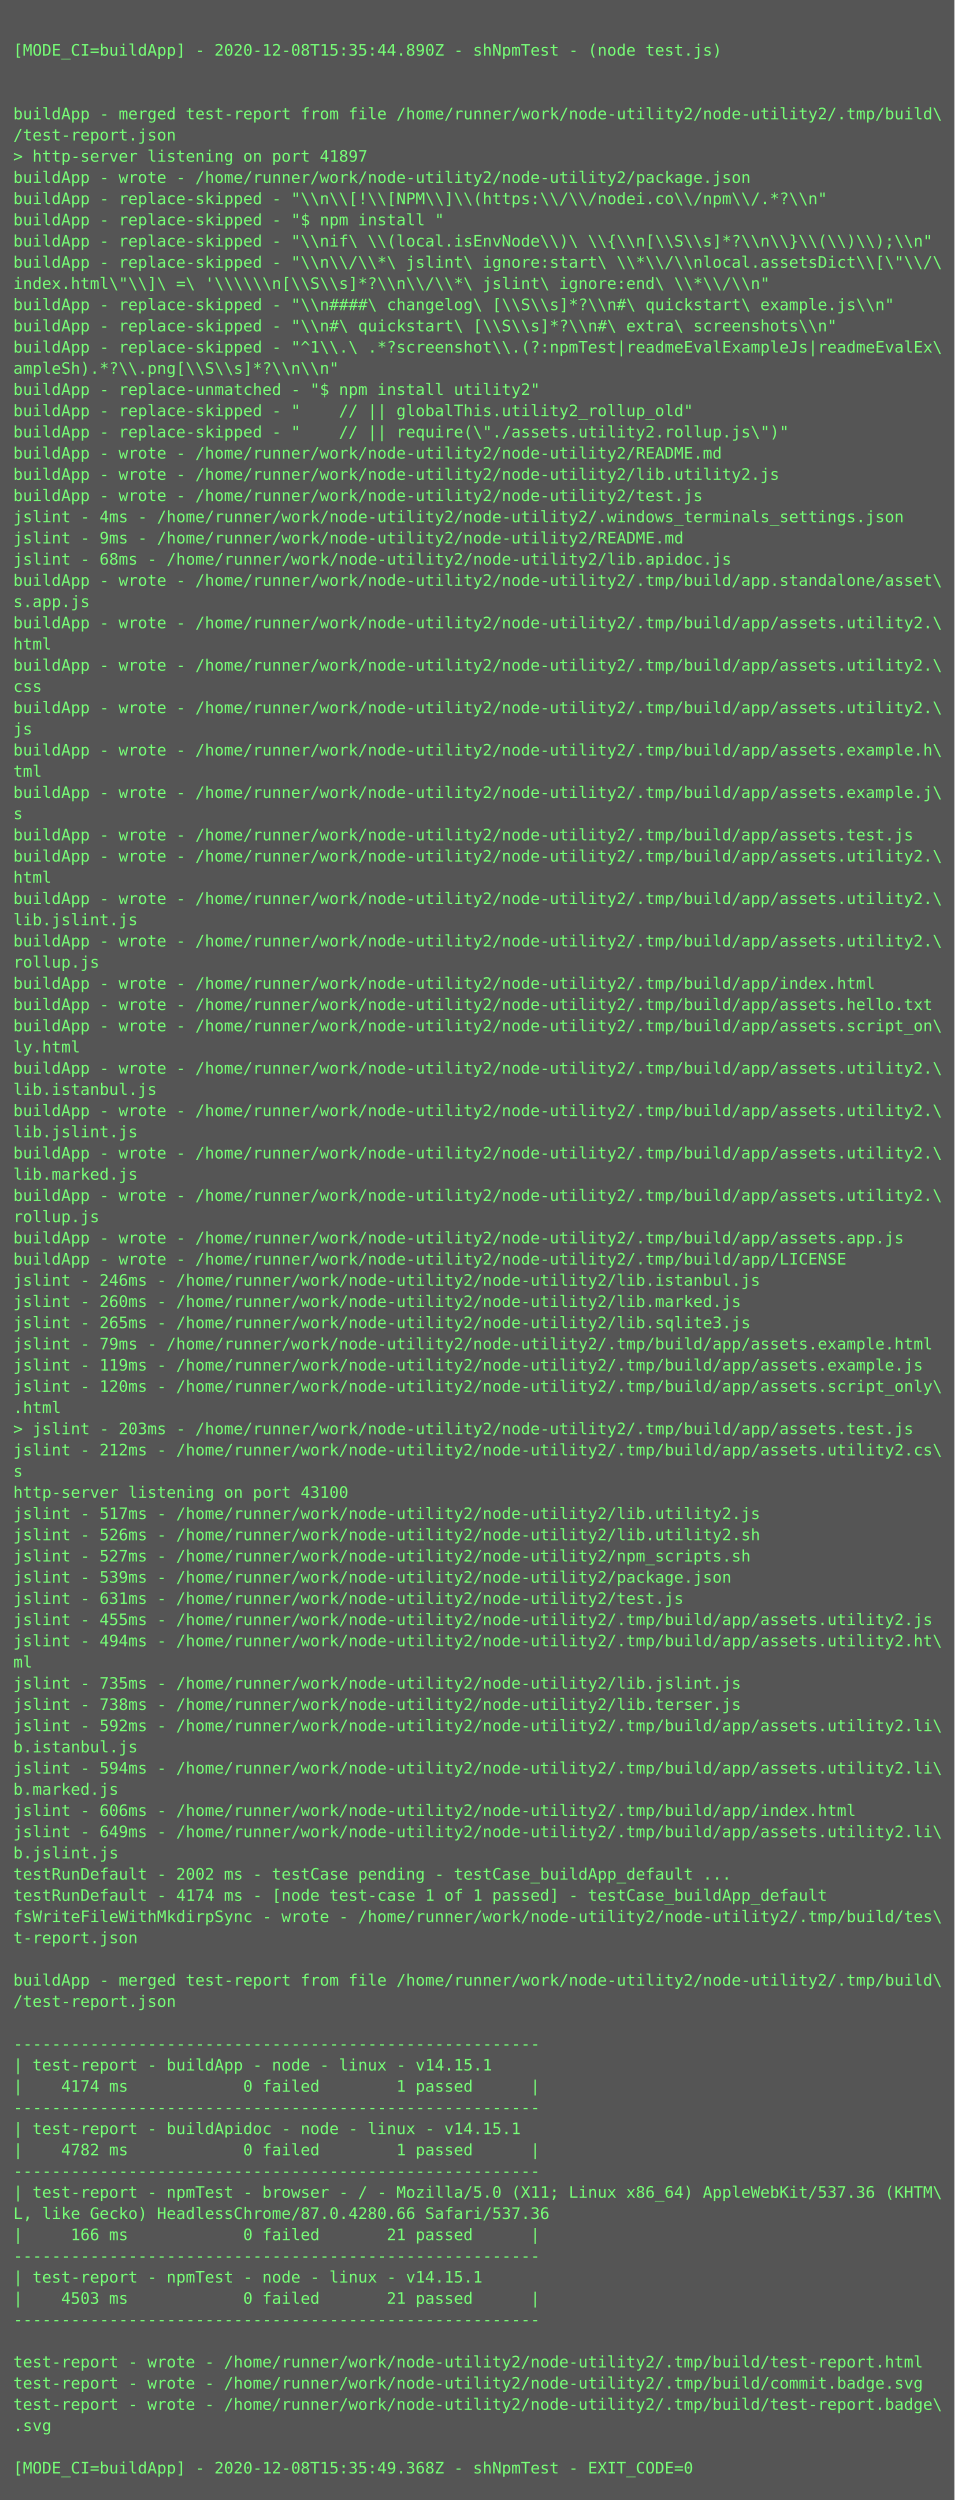
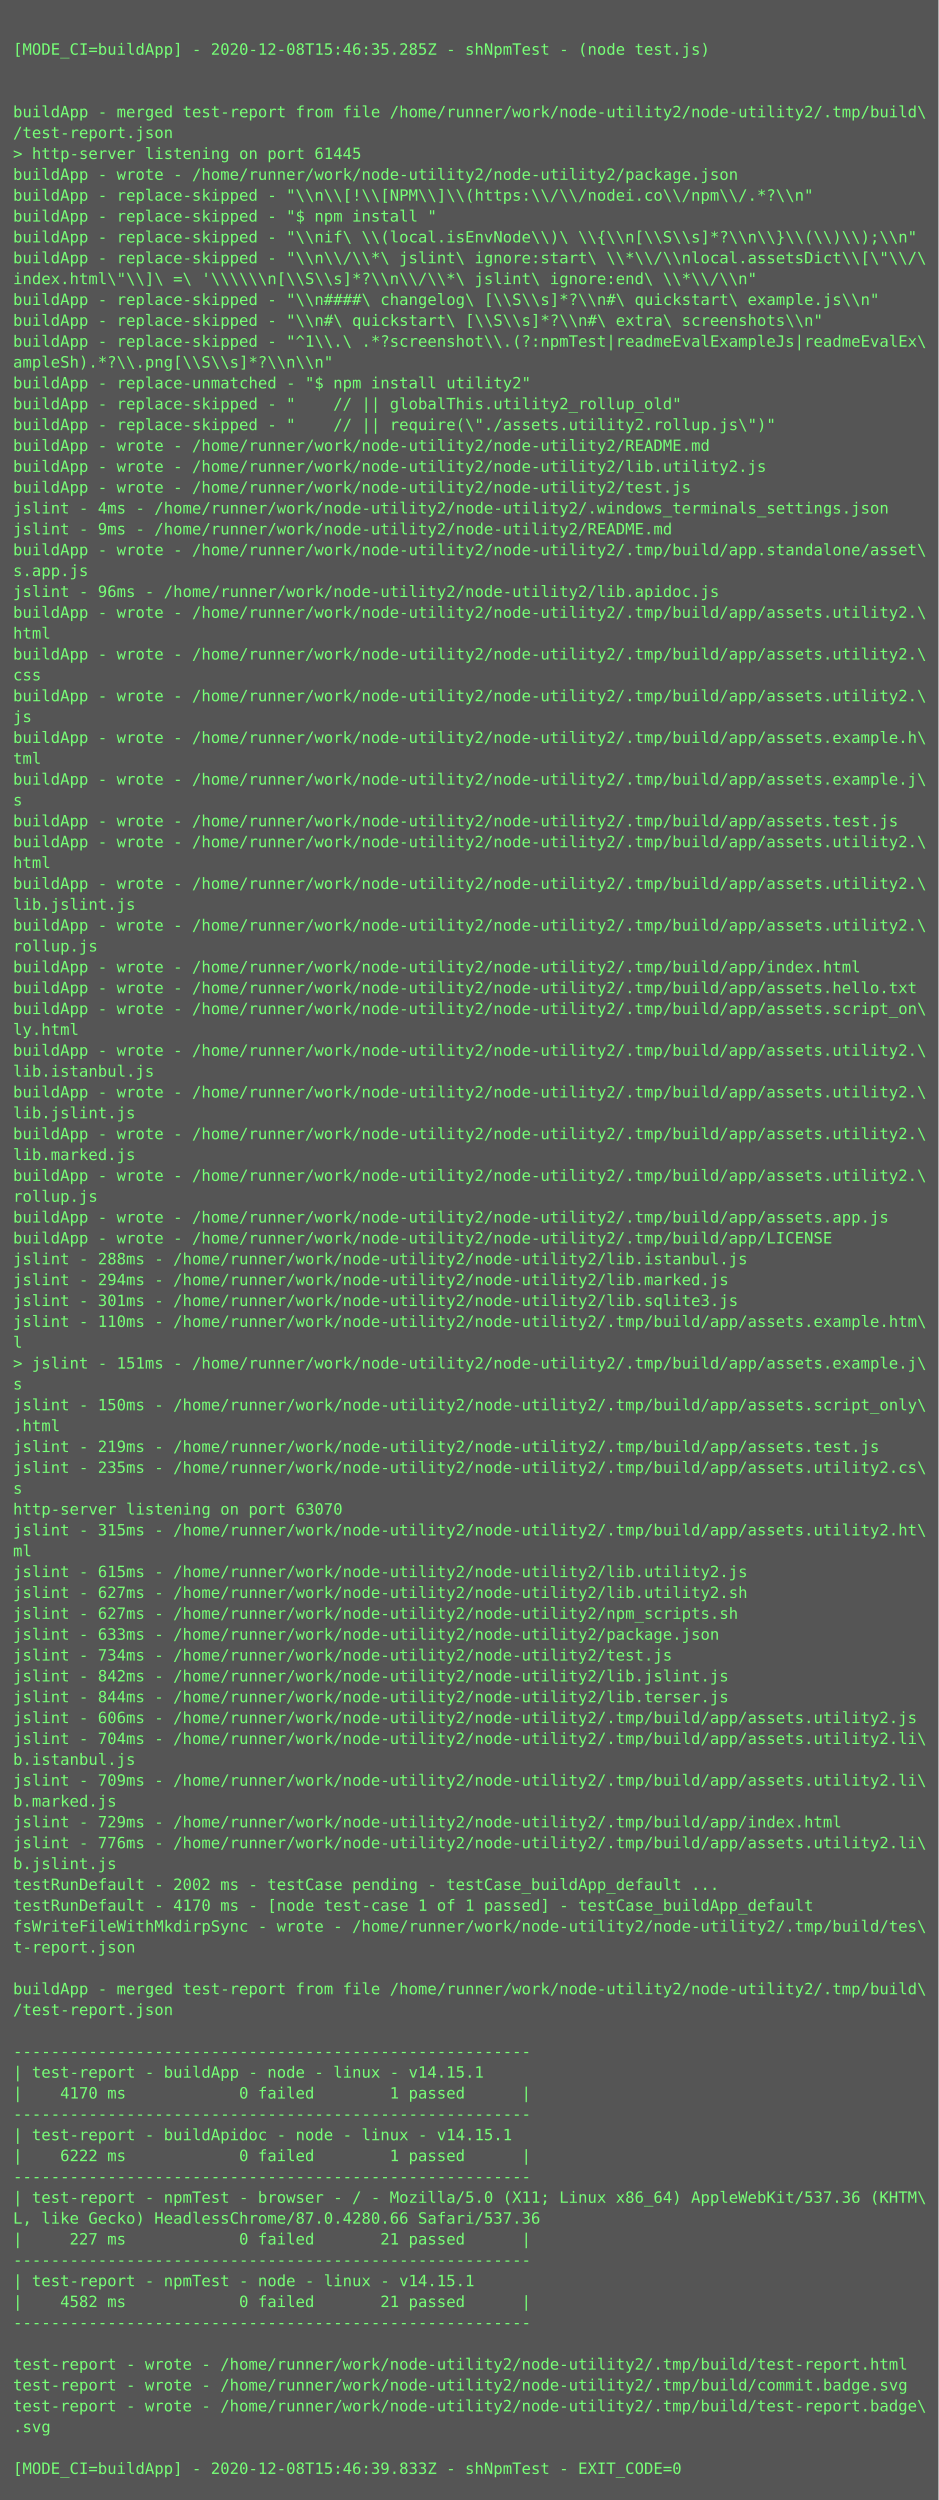
- <svg xmlns="http://www.w3.org/2000/svg" height="1886px" width="720px">
-   <rect height="1886px" fill="#555" width="720px" />
+ <svg xmlns="http://www.w3.org/2000/svg" height="1918px" width="720px">
+   <rect height="1918px" fill="#555" width="720px" />
  <text fill="#7f7" font-family="Consolas, Menlo, monospace" font-size="12" xml:space="preserve">
    <tspan x="10" y="26" />
-     <tspan x="10" y="42">[MODE_CI=buildApp] - 2020-12-08T15:35:44.890Z - shNpmTest - (node test.js)</tspan>
+     <tspan x="10" y="42">[MODE_CI=buildApp] - 2020-12-08T15:46:35.285Z - shNpmTest - (node test.js)</tspan>
    <tspan x="10" y="58" />
    <tspan x="10" y="74" />
    <tspan x="10" y="90">buildApp - merged test-report from file /home/runner/work/node-utility2/node-utility2/.tmp/build\</tspan>
    <tspan x="10" y="106">/test-report.json</tspan>
-     <tspan x="10" y="122">&gt; http-server listening on port 41897</tspan>
+     <tspan x="10" y="122">&gt; http-server listening on port 61445</tspan>
    <tspan x="10" y="138">buildApp - wrote - /home/runner/work/node-utility2/node-utility2/package.json</tspan>
    <tspan x="10" y="154">buildApp - replace-skipped - "\\n\\[!\\[NPM\\]\\(https:\\/\\/nodei.co\\/npm\\/.*?\\n"</tspan>
    <tspan x="10" y="170">buildApp - replace-skipped - "$ npm install "</tspan>
    <tspan x="10" y="186">buildApp - replace-skipped - "\\nif\ \\(local.isEnvNode\\)\ \\{\\n[\\S\\s]*?\\n\\}\\(\\)\\);\\n"</tspan>
    <tspan x="10" y="202">buildApp - replace-skipped - "\\n\\/\\*\ jslint\ ignore:start\ \\*\\/\\nlocal.assetsDict\\[\"\\/\</tspan>
    <tspan x="10" y="218">index.html\"\\]\ =\ '\\\\\\n[\\S\\s]*?\\n\\/\\*\ jslint\ ignore:end\ \\*\\/\\n"</tspan>
    <tspan x="10" y="234">buildApp - replace-skipped - "\\n####\ changelog\ [\\S\\s]*?\\n#\ quickstart\ example.js\\n"</tspan>
    <tspan x="10" y="250">buildApp - replace-skipped - "\\n#\ quickstart\ [\\S\\s]*?\\n#\ extra\ screenshots\\n"</tspan>
    <tspan x="10" y="266">buildApp - replace-skipped - "^1\\.\ .*?screenshot\\.(?:npmTest|readmeEvalExampleJs|readmeEvalEx\</tspan>
    <tspan x="10" y="282">ampleSh).*?\\.png[\\S\\s]*?\\n\\n"</tspan>
    <tspan x="10" y="298">buildApp - replace-unmatched - "$ npm install utility2"</tspan>
    <tspan x="10" y="314">buildApp - replace-skipped - "    // || globalThis.utility2_rollup_old"</tspan>
    <tspan x="10" y="330">buildApp - replace-skipped - "    // || require(\"./assets.utility2.rollup.js\")"</tspan>
    <tspan x="10" y="346">buildApp - wrote - /home/runner/work/node-utility2/node-utility2/README.md</tspan>
    <tspan x="10" y="362">buildApp - wrote - /home/runner/work/node-utility2/node-utility2/lib.utility2.js</tspan>
    <tspan x="10" y="378">buildApp - wrote - /home/runner/work/node-utility2/node-utility2/test.js</tspan>
    <tspan x="10" y="394">jslint - 4ms - /home/runner/work/node-utility2/node-utility2/.windows_terminals_settings.json</tspan>
    <tspan x="10" y="410">jslint - 9ms - /home/runner/work/node-utility2/node-utility2/README.md</tspan>
-     <tspan x="10" y="426">jslint - 68ms - /home/runner/work/node-utility2/node-utility2/lib.apidoc.js</tspan>
-     <tspan x="10" y="442">buildApp - wrote - /home/runner/work/node-utility2/node-utility2/.tmp/build/app.standalone/asset\</tspan>
-     <tspan x="10" y="458">s.app.js</tspan>
+     <tspan x="10" y="426">buildApp - wrote - /home/runner/work/node-utility2/node-utility2/.tmp/build/app.standalone/asset\</tspan>
+     <tspan x="10" y="442">s.app.js</tspan>
+     <tspan x="10" y="458">jslint - 96ms - /home/runner/work/node-utility2/node-utility2/lib.apidoc.js</tspan>
    <tspan x="10" y="474">buildApp - wrote - /home/runner/work/node-utility2/node-utility2/.tmp/build/app/assets.utility2.\</tspan>
    <tspan x="10" y="490">html</tspan>
    <tspan x="10" y="506">buildApp - wrote - /home/runner/work/node-utility2/node-utility2/.tmp/build/app/assets.utility2.\</tspan>
    <tspan x="10" y="522">css</tspan>
    <tspan x="10" y="538">buildApp - wrote - /home/runner/work/node-utility2/node-utility2/.tmp/build/app/assets.utility2.\</tspan>
    <tspan x="10" y="554">js</tspan>
    <tspan x="10" y="570">buildApp - wrote - /home/runner/work/node-utility2/node-utility2/.tmp/build/app/assets.example.h\</tspan>
    <tspan x="10" y="586">tml</tspan>
    <tspan x="10" y="602">buildApp - wrote - /home/runner/work/node-utility2/node-utility2/.tmp/build/app/assets.example.j\</tspan>
    <tspan x="10" y="618">s</tspan>
    <tspan x="10" y="634">buildApp - wrote - /home/runner/work/node-utility2/node-utility2/.tmp/build/app/assets.test.js</tspan>
    <tspan x="10" y="650">buildApp - wrote - /home/runner/work/node-utility2/node-utility2/.tmp/build/app/assets.utility2.\</tspan>
    <tspan x="10" y="666">html</tspan>
    <tspan x="10" y="682">buildApp - wrote - /home/runner/work/node-utility2/node-utility2/.tmp/build/app/assets.utility2.\</tspan>
    <tspan x="10" y="698">lib.jslint.js</tspan>
    <tspan x="10" y="714">buildApp - wrote - /home/runner/work/node-utility2/node-utility2/.tmp/build/app/assets.utility2.\</tspan>
    <tspan x="10" y="730">rollup.js</tspan>
    <tspan x="10" y="746">buildApp - wrote - /home/runner/work/node-utility2/node-utility2/.tmp/build/app/index.html</tspan>
    <tspan x="10" y="762">buildApp - wrote - /home/runner/work/node-utility2/node-utility2/.tmp/build/app/assets.hello.txt</tspan>
    <tspan x="10" y="778">buildApp - wrote - /home/runner/work/node-utility2/node-utility2/.tmp/build/app/assets.script_on\</tspan>
    <tspan x="10" y="794">ly.html</tspan>
    <tspan x="10" y="810">buildApp - wrote - /home/runner/work/node-utility2/node-utility2/.tmp/build/app/assets.utility2.\</tspan>
    <tspan x="10" y="826">lib.istanbul.js</tspan>
    <tspan x="10" y="842">buildApp - wrote - /home/runner/work/node-utility2/node-utility2/.tmp/build/app/assets.utility2.\</tspan>
    <tspan x="10" y="858">lib.jslint.js</tspan>
    <tspan x="10" y="874">buildApp - wrote - /home/runner/work/node-utility2/node-utility2/.tmp/build/app/assets.utility2.\</tspan>
    <tspan x="10" y="890">lib.marked.js</tspan>
    <tspan x="10" y="906">buildApp - wrote - /home/runner/work/node-utility2/node-utility2/.tmp/build/app/assets.utility2.\</tspan>
    <tspan x="10" y="922">rollup.js</tspan>
    <tspan x="10" y="938">buildApp - wrote - /home/runner/work/node-utility2/node-utility2/.tmp/build/app/assets.app.js</tspan>
    <tspan x="10" y="954">buildApp - wrote - /home/runner/work/node-utility2/node-utility2/.tmp/build/app/LICENSE</tspan>
-     <tspan x="10" y="970">jslint - 246ms - /home/runner/work/node-utility2/node-utility2/lib.istanbul.js</tspan>
-     <tspan x="10" y="986">jslint - 260ms - /home/runner/work/node-utility2/node-utility2/lib.marked.js</tspan>
-     <tspan x="10" y="1002">jslint - 265ms - /home/runner/work/node-utility2/node-utility2/lib.sqlite3.js</tspan>
-     <tspan x="10" y="1018">jslint - 79ms - /home/runner/work/node-utility2/node-utility2/.tmp/build/app/assets.example.html</tspan>
-     <tspan x="10" y="1034">jslint - 119ms - /home/runner/work/node-utility2/node-utility2/.tmp/build/app/assets.example.js</tspan>
-     <tspan x="10" y="1050">jslint - 120ms - /home/runner/work/node-utility2/node-utility2/.tmp/build/app/assets.script_only\</tspan>
-     <tspan x="10" y="1066">.html</tspan>
-     <tspan x="10" y="1082">&gt; jslint - 203ms - /home/runner/work/node-utility2/node-utility2/.tmp/build/app/assets.test.js</tspan>
-     <tspan x="10" y="1098">jslint - 212ms - /home/runner/work/node-utility2/node-utility2/.tmp/build/app/assets.utility2.cs\</tspan>
-     <tspan x="10" y="1114">s</tspan>
-     <tspan x="10" y="1130">http-server listening on port 43100</tspan>
-     <tspan x="10" y="1146">jslint - 517ms - /home/runner/work/node-utility2/node-utility2/lib.utility2.js</tspan>
-     <tspan x="10" y="1162">jslint - 526ms - /home/runner/work/node-utility2/node-utility2/lib.utility2.sh</tspan>
-     <tspan x="10" y="1178">jslint - 527ms - /home/runner/work/node-utility2/node-utility2/npm_scripts.sh</tspan>
-     <tspan x="10" y="1194">jslint - 539ms - /home/runner/work/node-utility2/node-utility2/package.json</tspan>
-     <tspan x="10" y="1210">jslint - 631ms - /home/runner/work/node-utility2/node-utility2/test.js</tspan>
-     <tspan x="10" y="1226">jslint - 455ms - /home/runner/work/node-utility2/node-utility2/.tmp/build/app/assets.utility2.js</tspan>
-     <tspan x="10" y="1242">jslint - 494ms - /home/runner/work/node-utility2/node-utility2/.tmp/build/app/assets.utility2.ht\</tspan>
-     <tspan x="10" y="1258">ml</tspan>
-     <tspan x="10" y="1274">jslint - 735ms - /home/runner/work/node-utility2/node-utility2/lib.jslint.js</tspan>
-     <tspan x="10" y="1290">jslint - 738ms - /home/runner/work/node-utility2/node-utility2/lib.terser.js</tspan>
-     <tspan x="10" y="1306">jslint - 592ms - /home/runner/work/node-utility2/node-utility2/.tmp/build/app/assets.utility2.li\</tspan>
-     <tspan x="10" y="1322">b.istanbul.js</tspan>
-     <tspan x="10" y="1338">jslint - 594ms - /home/runner/work/node-utility2/node-utility2/.tmp/build/app/assets.utility2.li\</tspan>
-     <tspan x="10" y="1354">b.marked.js</tspan>
-     <tspan x="10" y="1370">jslint - 606ms - /home/runner/work/node-utility2/node-utility2/.tmp/build/app/index.html</tspan>
-     <tspan x="10" y="1386">jslint - 649ms - /home/runner/work/node-utility2/node-utility2/.tmp/build/app/assets.utility2.li\</tspan>
-     <tspan x="10" y="1402">b.jslint.js</tspan>
-     <tspan x="10" y="1418">testRunDefault - 2002 ms - testCase pending - testCase_buildApp_default ...</tspan>
-     <tspan x="10" y="1434">testRunDefault - 4174 ms - [node test-case 1 of 1 passed] - testCase_buildApp_default</tspan>
-     <tspan x="10" y="1450">fsWriteFileWithMkdirpSync - wrote - /home/runner/work/node-utility2/node-utility2/.tmp/build/tes\</tspan>
-     <tspan x="10" y="1466">t-report.json</tspan>
-     <tspan x="10" y="1482" />
-     <tspan x="10" y="1498">buildApp - merged test-report from file /home/runner/work/node-utility2/node-utility2/.tmp/build\</tspan>
-     <tspan x="10" y="1514">/test-report.json</tspan>
-     <tspan x="10" y="1530" />
-     <tspan x="10" y="1546">-------------------------------------------------------</tspan>
-     <tspan x="10" y="1562">| test-report - buildApp - node - linux - v14.15.1</tspan>
-     <tspan x="10" y="1578">|    4174 ms            0 failed        1 passed      |</tspan>
-     <tspan x="10" y="1594">-------------------------------------------------------</tspan>
-     <tspan x="10" y="1610">| test-report - buildApidoc - node - linux - v14.15.1</tspan>
-     <tspan x="10" y="1626">|    4782 ms            0 failed        1 passed      |</tspan>
-     <tspan x="10" y="1642">-------------------------------------------------------</tspan>
-     <tspan x="10" y="1658">| test-report - npmTest - browser - / - Mozilla/5.0 (X11; Linux x86_64) AppleWebKit/537.36 (KHTM\</tspan>
-     <tspan x="10" y="1674">L, like Gecko) HeadlessChrome/87.0.4280.66 Safari/537.36</tspan>
-     <tspan x="10" y="1690">|     166 ms            0 failed       21 passed      |</tspan>
-     <tspan x="10" y="1706">-------------------------------------------------------</tspan>
-     <tspan x="10" y="1722">| test-report - npmTest - node - linux - v14.15.1</tspan>
-     <tspan x="10" y="1738">|    4503 ms            0 failed       21 passed      |</tspan>
-     <tspan x="10" y="1754">-------------------------------------------------------</tspan>
-     <tspan x="10" y="1770" />
-     <tspan x="10" y="1786">test-report - wrote - /home/runner/work/node-utility2/node-utility2/.tmp/build/test-report.html</tspan>
-     <tspan x="10" y="1802">test-report - wrote - /home/runner/work/node-utility2/node-utility2/.tmp/build/commit.badge.svg</tspan>
-     <tspan x="10" y="1818">test-report - wrote - /home/runner/work/node-utility2/node-utility2/.tmp/build/test-report.badge\</tspan>
-     <tspan x="10" y="1834">.svg</tspan>
-     <tspan x="10" y="1850" />
-     <tspan x="10" y="1866">[MODE_CI=buildApp] - 2020-12-08T15:35:49.368Z - shNpmTest - EXIT_CODE=0</tspan>
+     <tspan x="10" y="970">jslint - 288ms - /home/runner/work/node-utility2/node-utility2/lib.istanbul.js</tspan>
+     <tspan x="10" y="986">jslint - 294ms - /home/runner/work/node-utility2/node-utility2/lib.marked.js</tspan>
+     <tspan x="10" y="1002">jslint - 301ms - /home/runner/work/node-utility2/node-utility2/lib.sqlite3.js</tspan>
+     <tspan x="10" y="1018">jslint - 110ms - /home/runner/work/node-utility2/node-utility2/.tmp/build/app/assets.example.htm\</tspan>
+     <tspan x="10" y="1034">l</tspan>
+     <tspan x="10" y="1050">&gt; jslint - 151ms - /home/runner/work/node-utility2/node-utility2/.tmp/build/app/assets.example.j\</tspan>
+     <tspan x="10" y="1066">s</tspan>
+     <tspan x="10" y="1082">jslint - 150ms - /home/runner/work/node-utility2/node-utility2/.tmp/build/app/assets.script_only\</tspan>
+     <tspan x="10" y="1098">.html</tspan>
+     <tspan x="10" y="1114">jslint - 219ms - /home/runner/work/node-utility2/node-utility2/.tmp/build/app/assets.test.js</tspan>
+     <tspan x="10" y="1130">jslint - 235ms - /home/runner/work/node-utility2/node-utility2/.tmp/build/app/assets.utility2.cs\</tspan>
+     <tspan x="10" y="1146">s</tspan>
+     <tspan x="10" y="1162">http-server listening on port 63070</tspan>
+     <tspan x="10" y="1178">jslint - 315ms - /home/runner/work/node-utility2/node-utility2/.tmp/build/app/assets.utility2.ht\</tspan>
+     <tspan x="10" y="1194">ml</tspan>
+     <tspan x="10" y="1210">jslint - 615ms - /home/runner/work/node-utility2/node-utility2/lib.utility2.js</tspan>
+     <tspan x="10" y="1226">jslint - 627ms - /home/runner/work/node-utility2/node-utility2/lib.utility2.sh</tspan>
+     <tspan x="10" y="1242">jslint - 627ms - /home/runner/work/node-utility2/node-utility2/npm_scripts.sh</tspan>
+     <tspan x="10" y="1258">jslint - 633ms - /home/runner/work/node-utility2/node-utility2/package.json</tspan>
+     <tspan x="10" y="1274">jslint - 734ms - /home/runner/work/node-utility2/node-utility2/test.js</tspan>
+     <tspan x="10" y="1290">jslint - 842ms - /home/runner/work/node-utility2/node-utility2/lib.jslint.js</tspan>
+     <tspan x="10" y="1306">jslint - 844ms - /home/runner/work/node-utility2/node-utility2/lib.terser.js</tspan>
+     <tspan x="10" y="1322">jslint - 606ms - /home/runner/work/node-utility2/node-utility2/.tmp/build/app/assets.utility2.js</tspan>
+     <tspan x="10" y="1338">jslint - 704ms - /home/runner/work/node-utility2/node-utility2/.tmp/build/app/assets.utility2.li\</tspan>
+     <tspan x="10" y="1354">b.istanbul.js</tspan>
+     <tspan x="10" y="1370">jslint - 709ms - /home/runner/work/node-utility2/node-utility2/.tmp/build/app/assets.utility2.li\</tspan>
+     <tspan x="10" y="1386">b.marked.js</tspan>
+     <tspan x="10" y="1402">jslint - 729ms - /home/runner/work/node-utility2/node-utility2/.tmp/build/app/index.html</tspan>
+     <tspan x="10" y="1418">jslint - 776ms - /home/runner/work/node-utility2/node-utility2/.tmp/build/app/assets.utility2.li\</tspan>
+     <tspan x="10" y="1434">b.jslint.js</tspan>
+     <tspan x="10" y="1450">testRunDefault - 2002 ms - testCase pending - testCase_buildApp_default ...</tspan>
+     <tspan x="10" y="1466">testRunDefault - 4170 ms - [node test-case 1 of 1 passed] - testCase_buildApp_default</tspan>
+     <tspan x="10" y="1482">fsWriteFileWithMkdirpSync - wrote - /home/runner/work/node-utility2/node-utility2/.tmp/build/tes\</tspan>
+     <tspan x="10" y="1498">t-report.json</tspan>
+     <tspan x="10" y="1514" />
+     <tspan x="10" y="1530">buildApp - merged test-report from file /home/runner/work/node-utility2/node-utility2/.tmp/build\</tspan>
+     <tspan x="10" y="1546">/test-report.json</tspan>
+     <tspan x="10" y="1562" />
+     <tspan x="10" y="1578">-------------------------------------------------------</tspan>
+     <tspan x="10" y="1594">| test-report - buildApp - node - linux - v14.15.1</tspan>
+     <tspan x="10" y="1610">|    4170 ms            0 failed        1 passed      |</tspan>
+     <tspan x="10" y="1626">-------------------------------------------------------</tspan>
+     <tspan x="10" y="1642">| test-report - buildApidoc - node - linux - v14.15.1</tspan>
+     <tspan x="10" y="1658">|    6222 ms            0 failed        1 passed      |</tspan>
+     <tspan x="10" y="1674">-------------------------------------------------------</tspan>
+     <tspan x="10" y="1690">| test-report - npmTest - browser - / - Mozilla/5.0 (X11; Linux x86_64) AppleWebKit/537.36 (KHTM\</tspan>
+     <tspan x="10" y="1706">L, like Gecko) HeadlessChrome/87.0.4280.66 Safari/537.36</tspan>
+     <tspan x="10" y="1722">|     227 ms            0 failed       21 passed      |</tspan>
+     <tspan x="10" y="1738">-------------------------------------------------------</tspan>
+     <tspan x="10" y="1754">| test-report - npmTest - node - linux - v14.15.1</tspan>
+     <tspan x="10" y="1770">|    4582 ms            0 failed       21 passed      |</tspan>
+     <tspan x="10" y="1786">-------------------------------------------------------</tspan>
+     <tspan x="10" y="1802" />
+     <tspan x="10" y="1818">test-report - wrote - /home/runner/work/node-utility2/node-utility2/.tmp/build/test-report.html</tspan>
+     <tspan x="10" y="1834">test-report - wrote - /home/runner/work/node-utility2/node-utility2/.tmp/build/commit.badge.svg</tspan>
+     <tspan x="10" y="1850">test-report - wrote - /home/runner/work/node-utility2/node-utility2/.tmp/build/test-report.badge\</tspan>
+     <tspan x="10" y="1866">.svg</tspan>
+     <tspan x="10" y="1882" />
+     <tspan x="10" y="1898">[MODE_CI=buildApp] - 2020-12-08T15:46:39.833Z - shNpmTest - EXIT_CODE=0</tspan>
  </text>
</svg>
